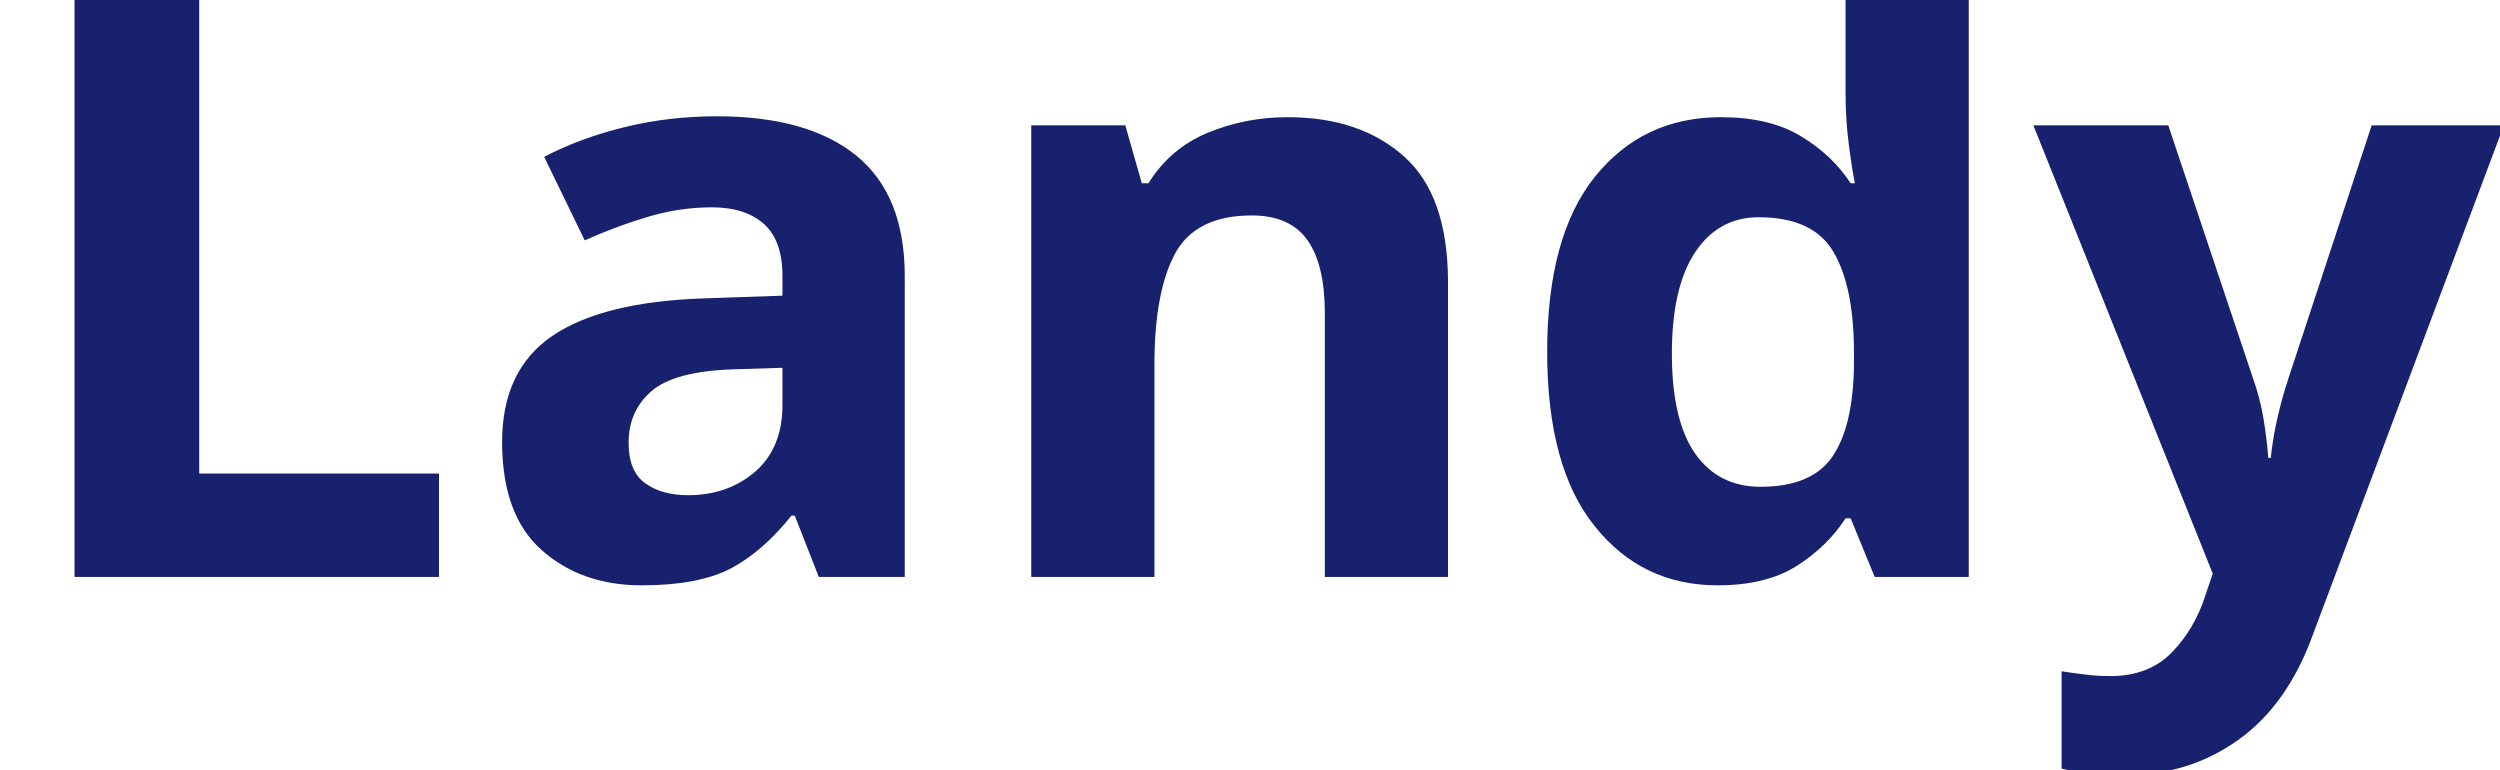
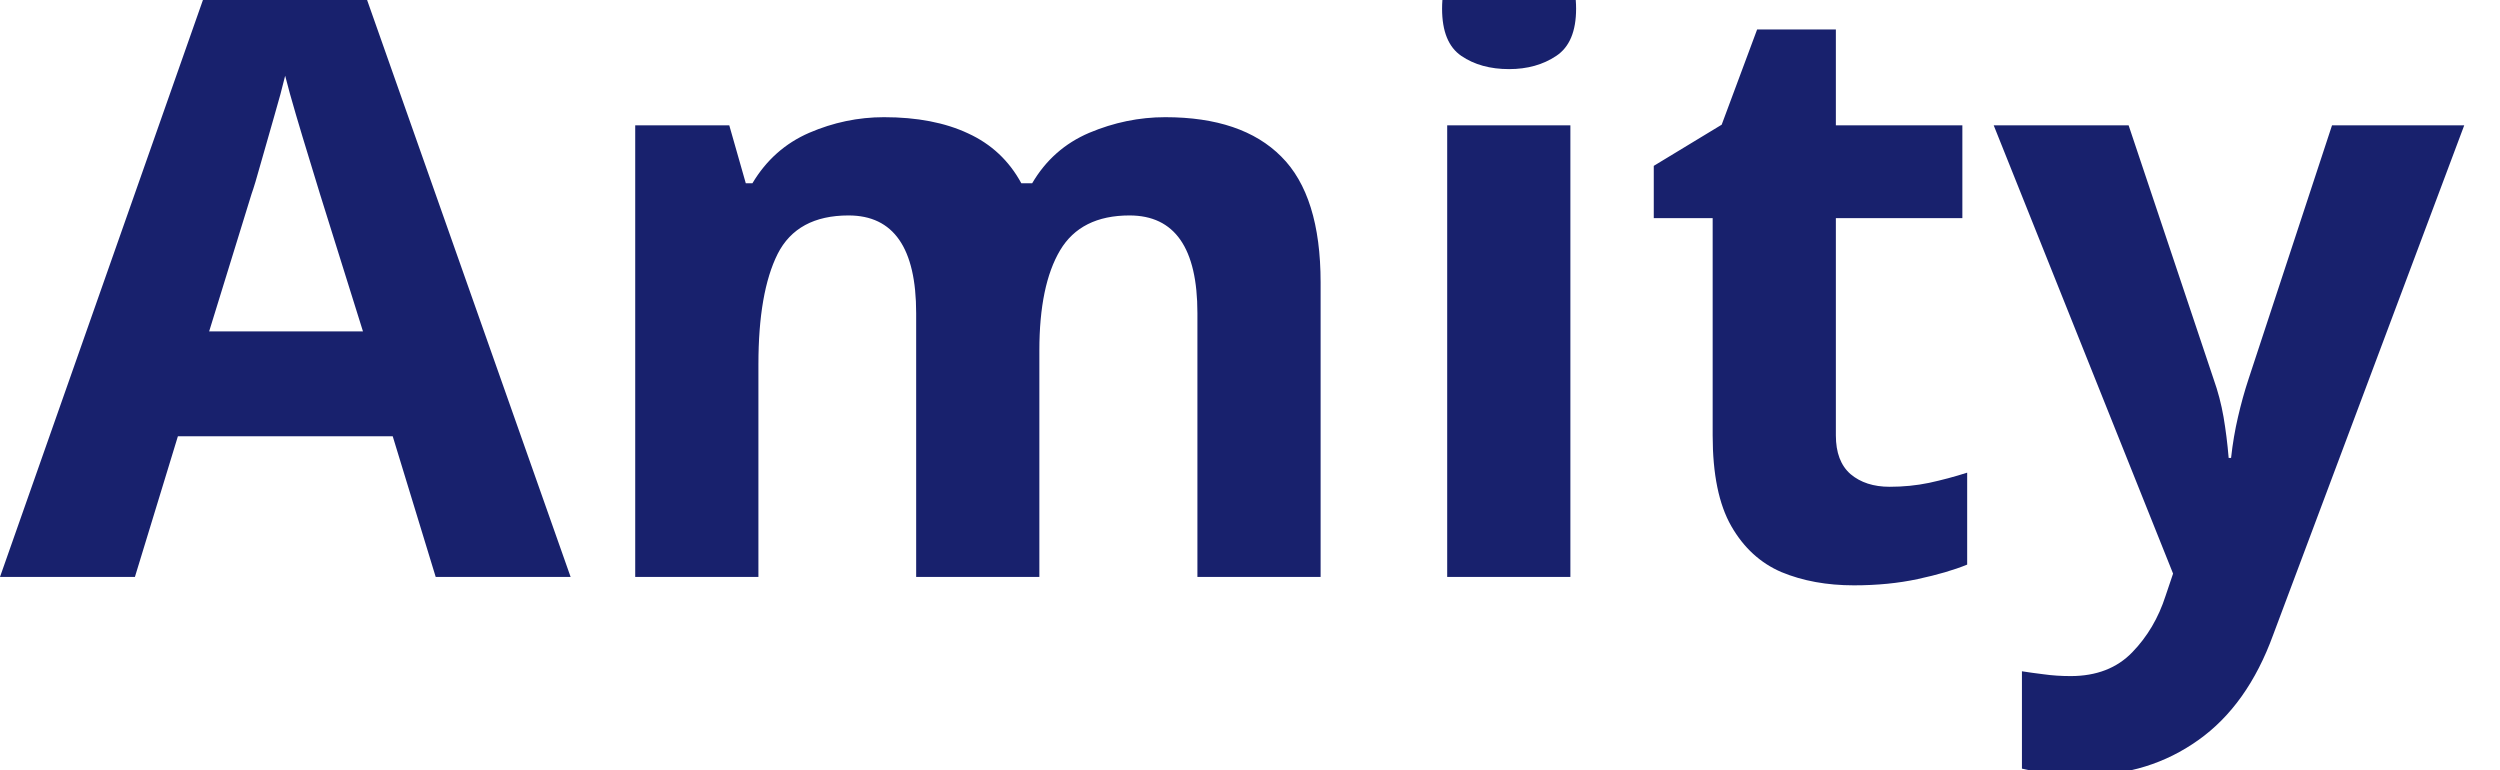
<svg xmlns="http://www.w3.org/2000/svg" viewBox="0 0 130 40">
-   <text y="30" font-family="Motiva Sans Bold, sans-serif" fill="#18216d" font-size="43px" font-weight="700">Landy</text>
+   <text y="30" font-family="Motiva Sans Bold, sans-serif" fill="#18216d" font-size="43px" font-weight="700">Amity</text>
</svg>
